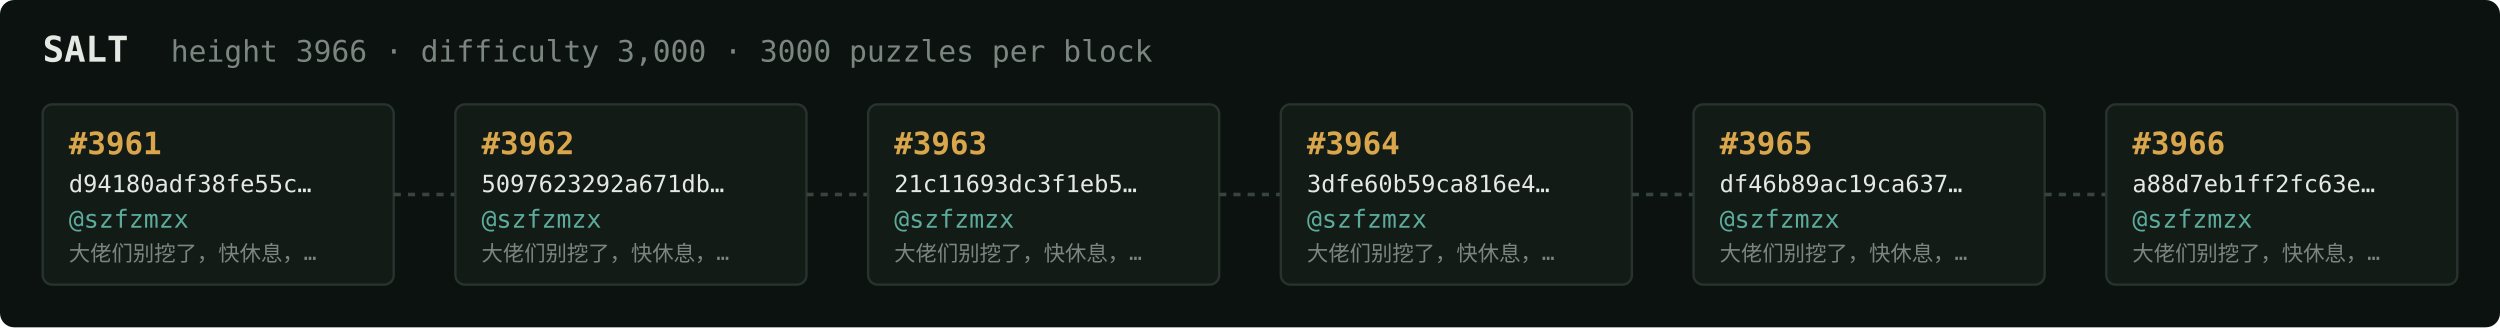
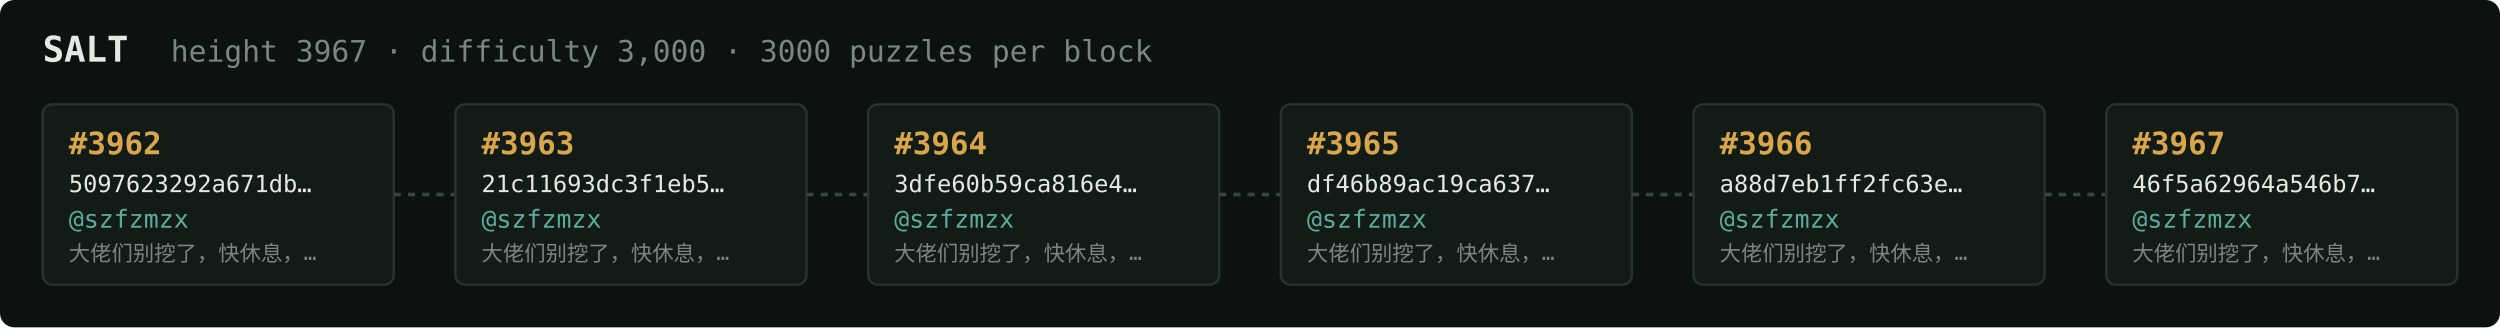
<svg xmlns="http://www.w3.org/2000/svg" width="1054" height="138" viewBox="0 0 1054 138" font-family="ui-monospace,SFMono-Regular,Menlo,monospace">
  <rect fill="#0c1210" width="1054" height="138" rx="6" />
  <text x="18" y="26" fill="#e5e9e3" font-size="15" font-weight="700">SALT</text>
-   <text x="72" y="26" fill="#7a867f" font-size="12.5">height 3966 · difficulty 3,000 · 3000 puzzles per block</text>
+   <text x="72" y="26" fill="#7a867f" font-size="12.5">height 3967 · difficulty 3,000 · 3000 puzzles per block</text>
  <rect x="18" y="44" width="148" height="76" rx="4" fill="#131b17" stroke="#28332e" stroke-width="1" />
-   <text x="29" y="65" fill="#d9a64c" font-size="13" font-weight="700">#3961</text>
-   <text x="29" y="81" fill="#e5e9e3" font-size="10">d94180adf38fe55c…</text>
+   <text x="29" y="65" fill="#d9a64c" font-size="13" font-weight="700">#3962</text>
+   <text x="29" y="81" fill="#e5e9e3" font-size="10">5097623292a671db…</text>
  <text x="29" y="96" fill="#5cab9b" font-size="10.5">@szfzmzx</text>
  <text x="29" y="110" fill="#7a867f" font-size="9">大佬们别挖了，快休息，…</text>
  <line x1="166" y1="82.0" x2="192" y2="82.0" stroke="#38443e" stroke-width="1.5" stroke-dasharray="3 3" />
  <rect x="192" y="44" width="148" height="76" rx="4" fill="#131b17" stroke="#28332e" stroke-width="1" />
-   <text x="203" y="65" fill="#d9a64c" font-size="13" font-weight="700">#3962</text>
-   <text x="203" y="81" fill="#e5e9e3" font-size="10">5097623292a671db…</text>
+   <text x="203" y="65" fill="#d9a64c" font-size="13" font-weight="700">#3963</text>
+   <text x="203" y="81" fill="#e5e9e3" font-size="10">21c11693dc3f1eb5…</text>
  <text x="203" y="96" fill="#5cab9b" font-size="10.5">@szfzmzx</text>
  <text x="203" y="110" fill="#7a867f" font-size="9">大佬们别挖了，快休息，…</text>
  <line x1="340" y1="82.0" x2="366" y2="82.0" stroke="#38443e" stroke-width="1.5" stroke-dasharray="3 3" />
  <rect x="366" y="44" width="148" height="76" rx="4" fill="#131b17" stroke="#28332e" stroke-width="1" />
-   <text x="377" y="65" fill="#d9a64c" font-size="13" font-weight="700">#3963</text>
-   <text x="377" y="81" fill="#e5e9e3" font-size="10">21c11693dc3f1eb5…</text>
+   <text x="377" y="65" fill="#d9a64c" font-size="13" font-weight="700">#3964</text>
+   <text x="377" y="81" fill="#e5e9e3" font-size="10">3dfe60b59ca816e4…</text>
  <text x="377" y="96" fill="#5cab9b" font-size="10.5">@szfzmzx</text>
  <text x="377" y="110" fill="#7a867f" font-size="9">大佬们别挖了，快休息，…</text>
  <line x1="514" y1="82.0" x2="540" y2="82.0" stroke="#38443e" stroke-width="1.5" stroke-dasharray="3 3" />
  <rect x="540" y="44" width="148" height="76" rx="4" fill="#131b17" stroke="#28332e" stroke-width="1" />
-   <text x="551" y="65" fill="#d9a64c" font-size="13" font-weight="700">#3964</text>
-   <text x="551" y="81" fill="#e5e9e3" font-size="10">3dfe60b59ca816e4…</text>
+   <text x="551" y="65" fill="#d9a64c" font-size="13" font-weight="700">#3965</text>
+   <text x="551" y="81" fill="#e5e9e3" font-size="10">df46b89ac19ca637…</text>
  <text x="551" y="96" fill="#5cab9b" font-size="10.5">@szfzmzx</text>
  <text x="551" y="110" fill="#7a867f" font-size="9">大佬们别挖了，快休息，…</text>
  <line x1="688" y1="82.0" x2="714" y2="82.0" stroke="#38443e" stroke-width="1.5" stroke-dasharray="3 3" />
  <rect x="714" y="44" width="148" height="76" rx="4" fill="#131b17" stroke="#28332e" stroke-width="1" />
-   <text x="725" y="65" fill="#d9a64c" font-size="13" font-weight="700">#3965</text>
-   <text x="725" y="81" fill="#e5e9e3" font-size="10">df46b89ac19ca637…</text>
+   <text x="725" y="65" fill="#d9a64c" font-size="13" font-weight="700">#3966</text>
+   <text x="725" y="81" fill="#e5e9e3" font-size="10">a88d7eb1ff2fc63e…</text>
  <text x="725" y="96" fill="#5cab9b" font-size="10.5">@szfzmzx</text>
  <text x="725" y="110" fill="#7a867f" font-size="9">大佬们别挖了，快休息，…</text>
  <line x1="862" y1="82.0" x2="888" y2="82.0" stroke="#38443e" stroke-width="1.5" stroke-dasharray="3 3" />
  <rect x="888" y="44" width="148" height="76" rx="4" fill="#131b17" stroke="#28332e" stroke-width="1" />
-   <text x="899" y="65" fill="#d9a64c" font-size="13" font-weight="700">#3966</text>
-   <text x="899" y="81" fill="#e5e9e3" font-size="10">a88d7eb1ff2fc63e…</text>
+   <text x="899" y="65" fill="#d9a64c" font-size="13" font-weight="700">#3967</text>
+   <text x="899" y="81" fill="#e5e9e3" font-size="10">46f5a62964a546b7…</text>
  <text x="899" y="96" fill="#5cab9b" font-size="10.5">@szfzmzx</text>
  <text x="899" y="110" fill="#7a867f" font-size="9">大佬们别挖了，快休息，…</text>
</svg>
